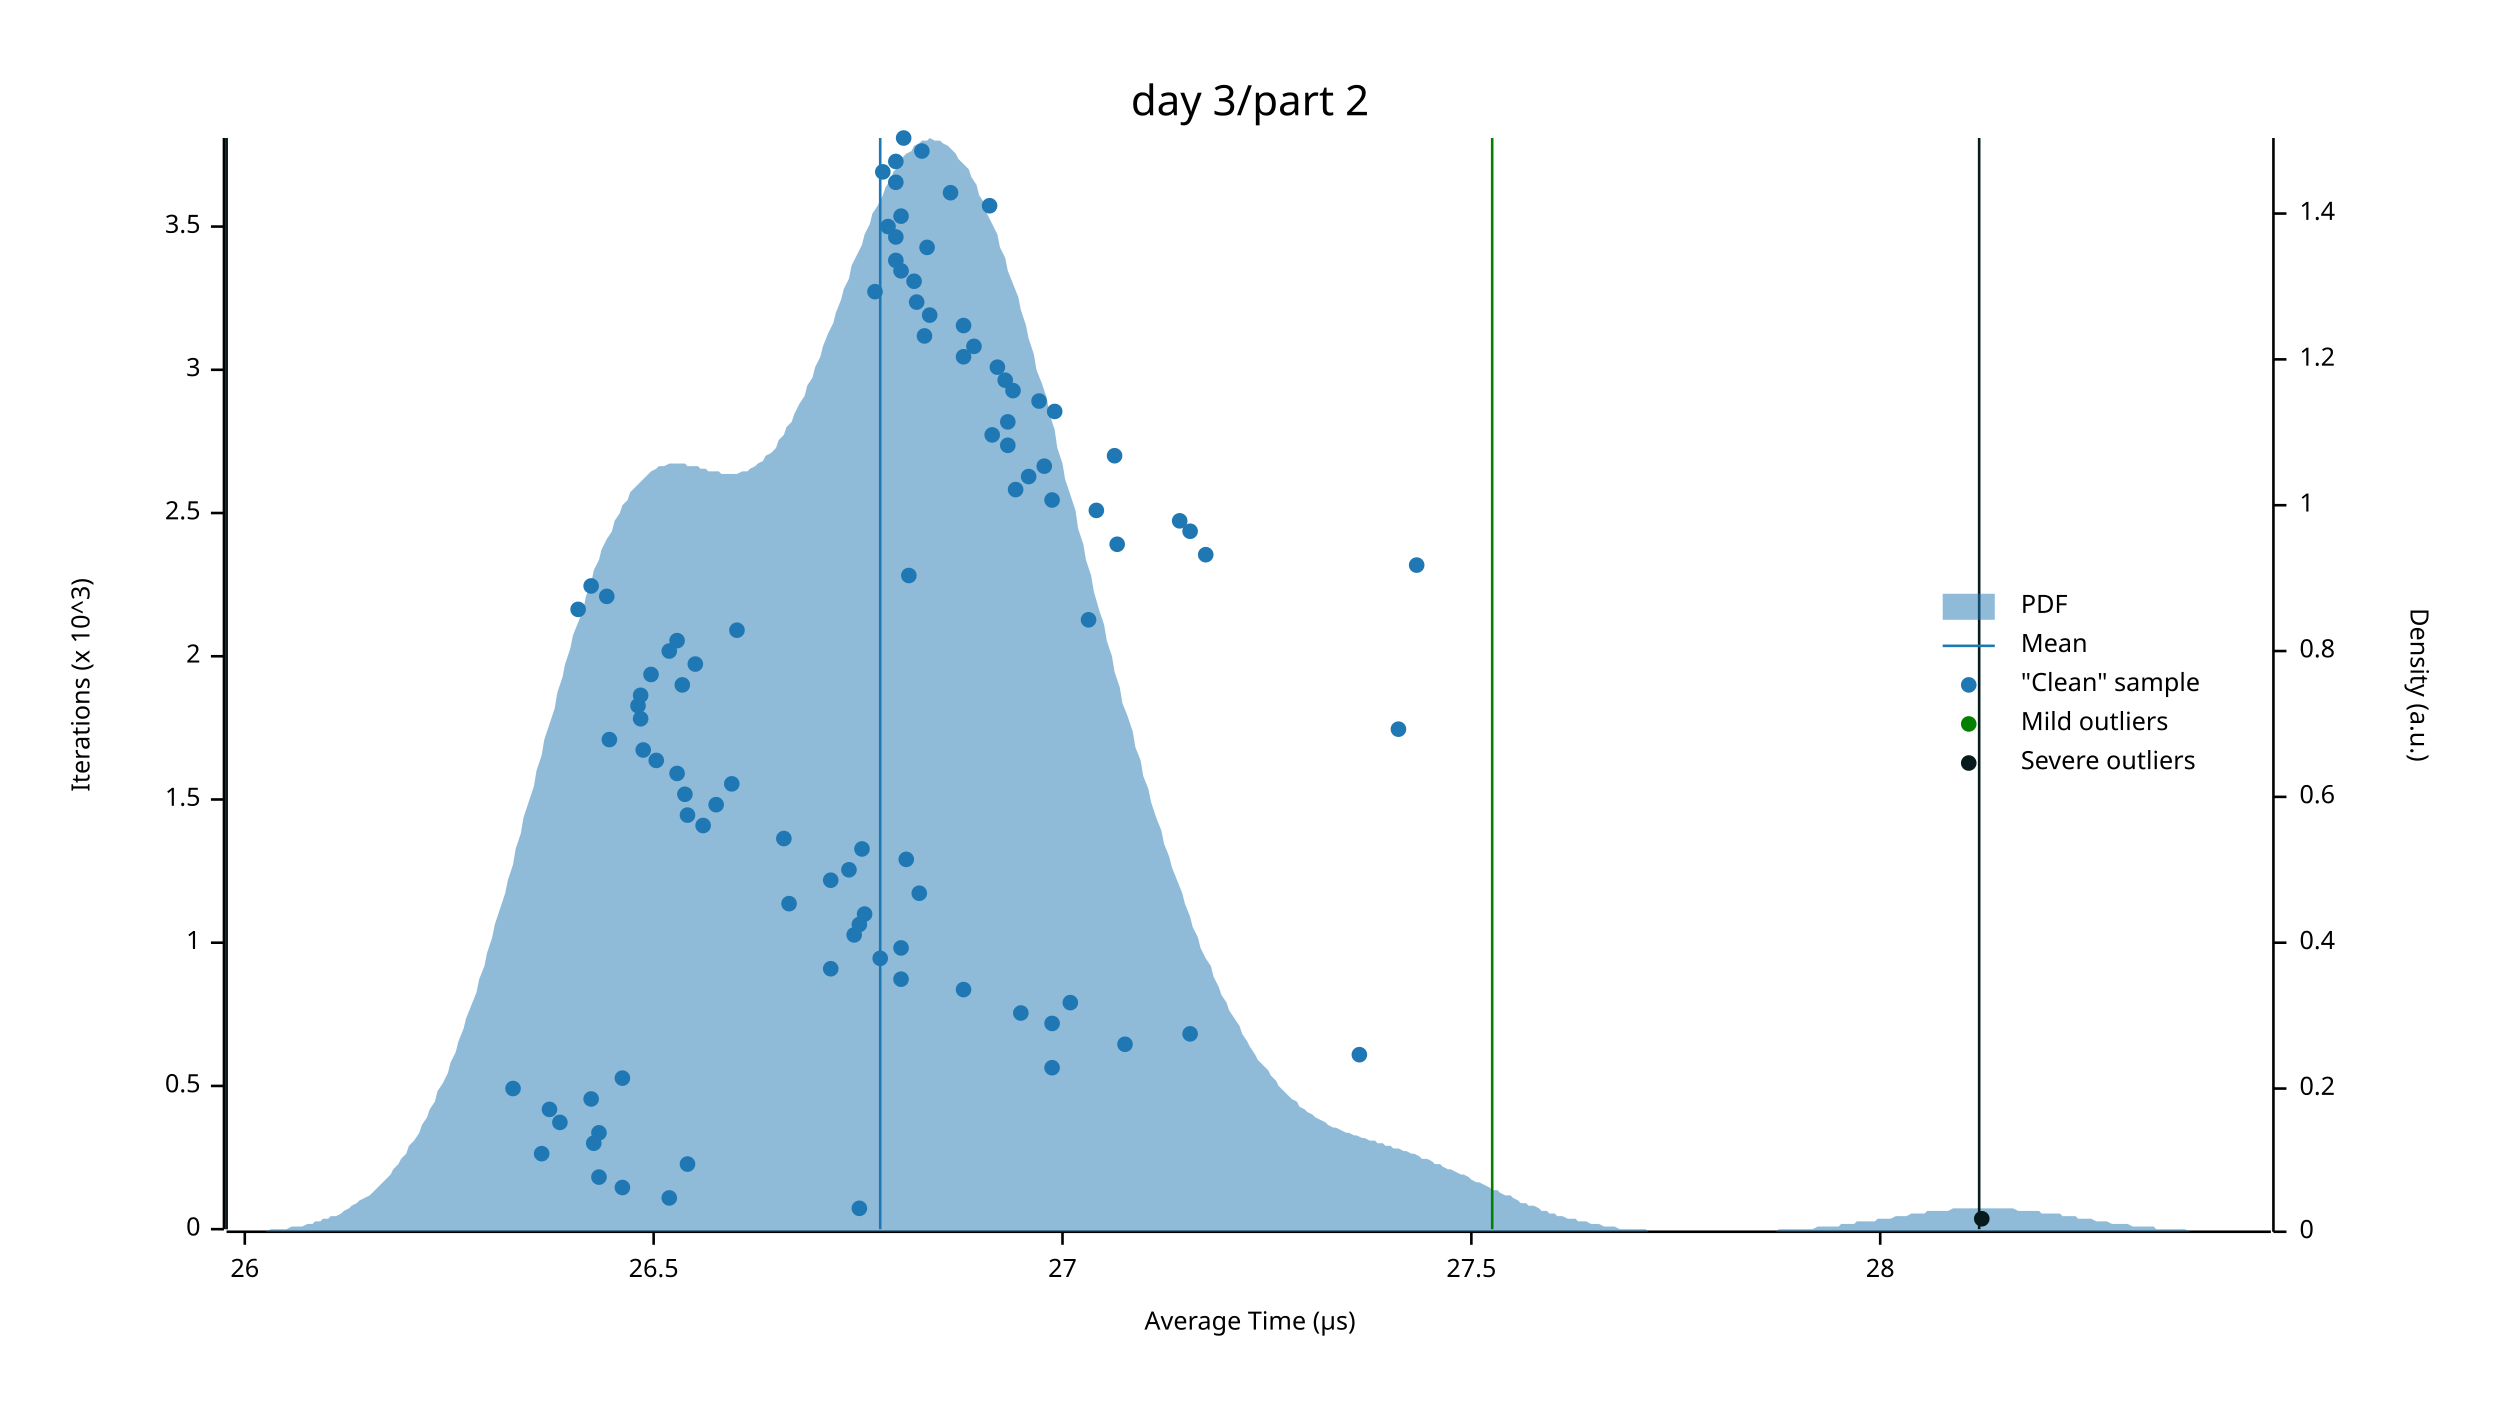
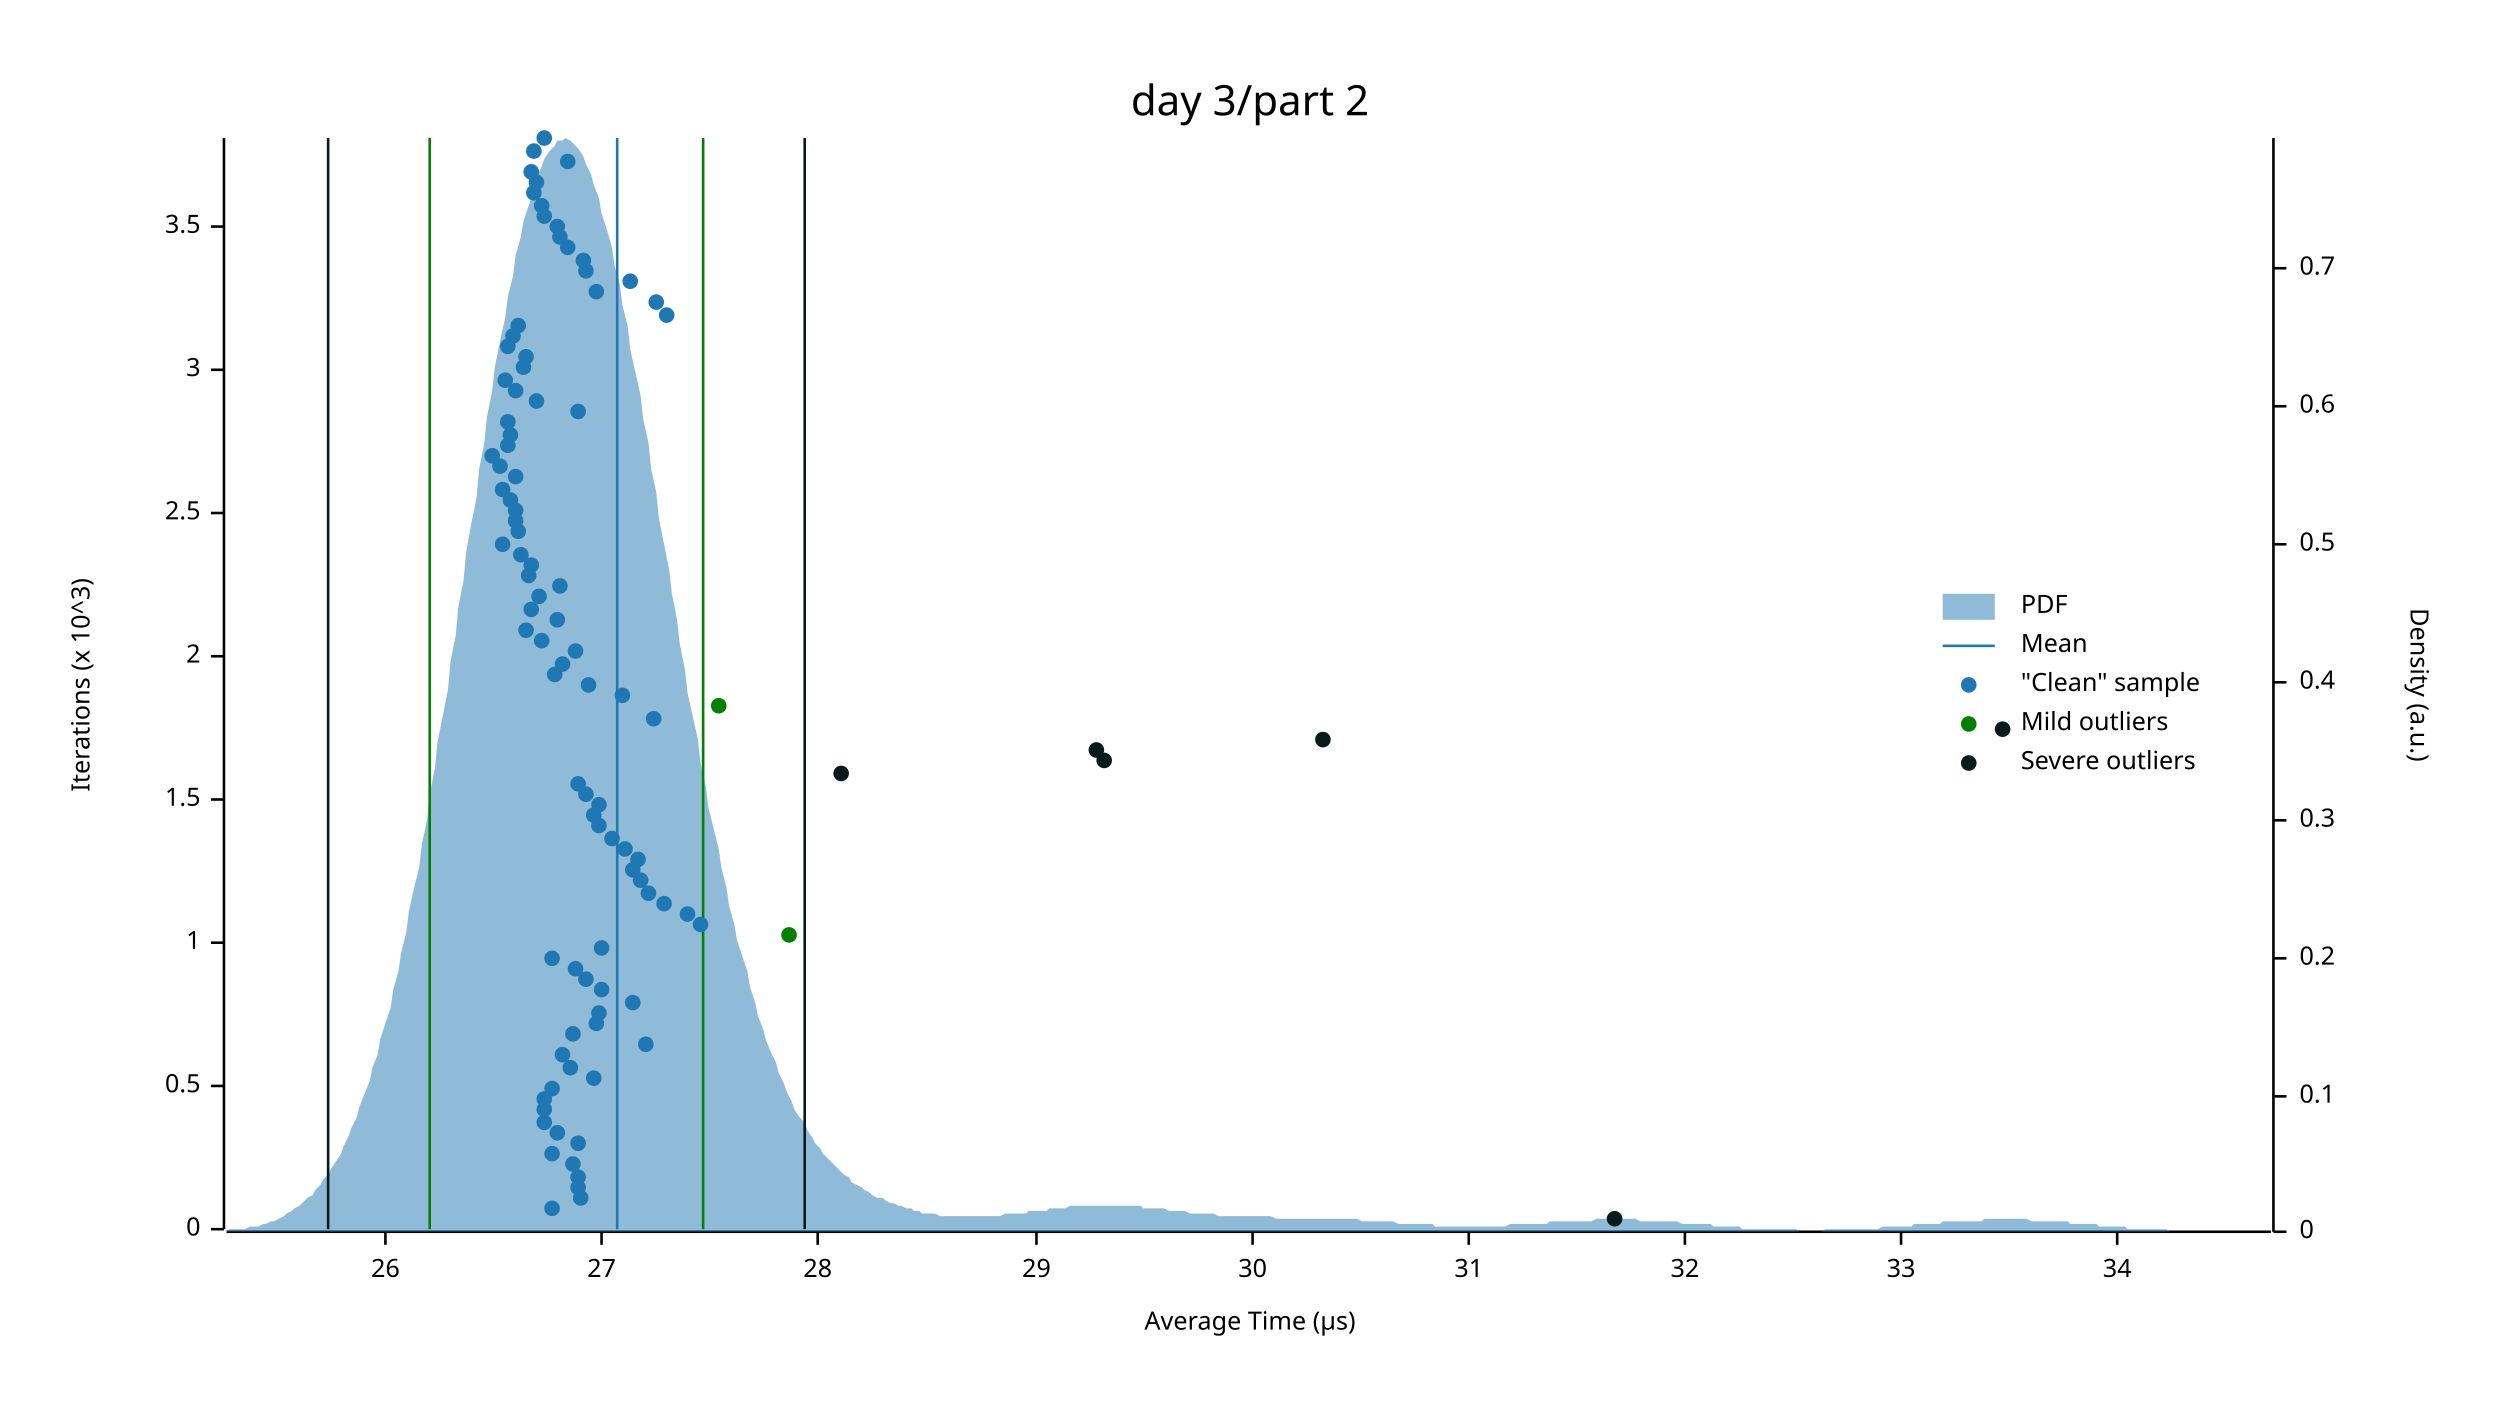
<svg xmlns="http://www.w3.org/2000/svg" width="960" height="540" viewBox="0 0 960 540">
  <text x="480" y="32" dy="0.76em" text-anchor="middle" font-family="sans-serif" font-size="16.129" opacity="1" fill="#000000">
day 3/part 2
</text>
  <text x="27" y="263" dy="0.76em" text-anchor="middle" font-family="sans-serif" font-size="9.677" opacity="1" fill="#000000" transform="rotate(270, 27, 263)">
Iterations (x 10^3)
</text>
  <text x="480" y="513" dy="-0.5ex" text-anchor="middle" font-family="sans-serif" font-size="9.677" opacity="1" fill="#000000">
Average Time (µs)
</text>
  <polyline fill="none" opacity="1" stroke="#000000" stroke-width="1" points="86,53 86,472 " />
  <text x="77" y="472" dy="0.5ex" text-anchor="end" font-family="sans-serif" font-size="9.677" opacity="1" fill="#000000">
0
</text>
  <polyline fill="none" opacity="1" stroke="#000000" stroke-width="1" points="81,472 86,472 " />
  <text x="77" y="417" dy="0.5ex" text-anchor="end" font-family="sans-serif" font-size="9.677" opacity="1" fill="#000000">
0.5
</text>
  <polyline fill="none" opacity="1" stroke="#000000" stroke-width="1" points="81,417 86,417 " />
  <text x="77" y="362" dy="0.5ex" text-anchor="end" font-family="sans-serif" font-size="9.677" opacity="1" fill="#000000">
1
</text>
  <polyline fill="none" opacity="1" stroke="#000000" stroke-width="1" points="81,362 86,362 " />
  <text x="77" y="307" dy="0.5ex" text-anchor="end" font-family="sans-serif" font-size="9.677" opacity="1" fill="#000000">
1.5
</text>
  <polyline fill="none" opacity="1" stroke="#000000" stroke-width="1" points="81,307 86,307 " />
  <text x="77" y="252" dy="0.5ex" text-anchor="end" font-family="sans-serif" font-size="9.677" opacity="1" fill="#000000">
2
</text>
  <polyline fill="none" opacity="1" stroke="#000000" stroke-width="1" points="81,252 86,252 " />
  <text x="77" y="197" dy="0.5ex" text-anchor="end" font-family="sans-serif" font-size="9.677" opacity="1" fill="#000000">
2.5
</text>
  <polyline fill="none" opacity="1" stroke="#000000" stroke-width="1" points="81,197 86,197 " />
  <text x="77" y="142" dy="0.5ex" text-anchor="end" font-family="sans-serif" font-size="9.677" opacity="1" fill="#000000">
3
</text>
  <polyline fill="none" opacity="1" stroke="#000000" stroke-width="1" points="81,142 86,142 " />
  <text x="77" y="87" dy="0.5ex" text-anchor="end" font-family="sans-serif" font-size="9.677" opacity="1" fill="#000000">
3.5
</text>
  <polyline fill="none" opacity="1" stroke="#000000" stroke-width="1" points="81,87 86,87 " />
  <polyline fill="none" opacity="1" stroke="#000000" stroke-width="1" points="87,473 872,473 " />
-   <text x="94" y="483" dy="0.76em" text-anchor="middle" font-family="sans-serif" font-size="9.677" opacity="1" fill="#000000">
+   <text x="148" y="483" dy="0.76em" text-anchor="middle" font-family="sans-serif" font-size="9.677" opacity="1" fill="#000000">
26
</text>
-   <polyline fill="none" opacity="1" stroke="#000000" stroke-width="1" points="94,473 94,478 " />
-   <text x="251" y="483" dy="0.76em" text-anchor="middle" font-family="sans-serif" font-size="9.677" opacity="1" fill="#000000">
- 26.5
- </text>
-   <polyline fill="none" opacity="1" stroke="#000000" stroke-width="1" points="251,473 251,478 " />
-   <text x="408" y="483" dy="0.76em" text-anchor="middle" font-family="sans-serif" font-size="9.677" opacity="1" fill="#000000">
+   <polyline fill="none" opacity="1" stroke="#000000" stroke-width="1" points="148,473 148,478 " />
+   <text x="231" y="483" dy="0.76em" text-anchor="middle" font-family="sans-serif" font-size="9.677" opacity="1" fill="#000000">
27
</text>
-   <polyline fill="none" opacity="1" stroke="#000000" stroke-width="1" points="408,473 408,478 " />
-   <text x="565" y="483" dy="0.76em" text-anchor="middle" font-family="sans-serif" font-size="9.677" opacity="1" fill="#000000">
- 27.5
- </text>
-   <polyline fill="none" opacity="1" stroke="#000000" stroke-width="1" points="565,473 565,478 " />
-   <text x="722" y="483" dy="0.76em" text-anchor="middle" font-family="sans-serif" font-size="9.677" opacity="1" fill="#000000">
+   <polyline fill="none" opacity="1" stroke="#000000" stroke-width="1" points="231,473 231,478 " />
+   <text x="314" y="483" dy="0.76em" text-anchor="middle" font-family="sans-serif" font-size="9.677" opacity="1" fill="#000000">
28
</text>
-   <polyline fill="none" opacity="1" stroke="#000000" stroke-width="1" points="722,473 722,478 " />
+   <polyline fill="none" opacity="1" stroke="#000000" stroke-width="1" points="314,473 314,478 " />
+   <text x="398" y="483" dy="0.76em" text-anchor="middle" font-family="sans-serif" font-size="9.677" opacity="1" fill="#000000">
+ 29
+ </text>
+   <polyline fill="none" opacity="1" stroke="#000000" stroke-width="1" points="398,473 398,478 " />
+   <text x="481" y="483" dy="0.76em" text-anchor="middle" font-family="sans-serif" font-size="9.677" opacity="1" fill="#000000">
+ 30
+ </text>
+   <polyline fill="none" opacity="1" stroke="#000000" stroke-width="1" points="481,473 481,478 " />
+   <text x="564" y="483" dy="0.76em" text-anchor="middle" font-family="sans-serif" font-size="9.677" opacity="1" fill="#000000">
+ 31
+ </text>
+   <polyline fill="none" opacity="1" stroke="#000000" stroke-width="1" points="564,473 564,478 " />
+   <text x="647" y="483" dy="0.76em" text-anchor="middle" font-family="sans-serif" font-size="9.677" opacity="1" fill="#000000">
+ 32
+ </text>
+   <polyline fill="none" opacity="1" stroke="#000000" stroke-width="1" points="647,473 647,478 " />
+   <text x="730" y="483" dy="0.76em" text-anchor="middle" font-family="sans-serif" font-size="9.677" opacity="1" fill="#000000">
+ 33
+ </text>
+   <polyline fill="none" opacity="1" stroke="#000000" stroke-width="1" points="730,473 730,478 " />
+   <text x="813" y="483" dy="0.76em" text-anchor="middle" font-family="sans-serif" font-size="9.677" opacity="1" fill="#000000">
+ 34
+ </text>
+   <polyline fill="none" opacity="1" stroke="#000000" stroke-width="1" points="813,473 813,478 " />
  <text x="933" y="263" dy="0.76em" text-anchor="middle" font-family="sans-serif" font-size="9.677" opacity="1" fill="#000000" transform="rotate(90, 933, 263)">
Density (a.u.)
</text>
  <polyline fill="none" opacity="1" stroke="#000000" stroke-width="1" points="873,53 873,473 " />
  <text x="883" y="473" dy="0.5ex" text-anchor="start" font-family="sans-serif" font-size="9.677" opacity="1" fill="#000000">
0
</text>
  <polyline fill="none" opacity="1" stroke="#000000" stroke-width="1" points="873,473 878,473 " />
-   <text x="883" y="418" dy="0.5ex" text-anchor="start" font-family="sans-serif" font-size="9.677" opacity="1" fill="#000000">
+   <text x="883" y="421" dy="0.5ex" text-anchor="start" font-family="sans-serif" font-size="9.677" opacity="1" fill="#000000">
+ 0.1
+ </text>
+   <polyline fill="none" opacity="1" stroke="#000000" stroke-width="1" points="873,421 878,421 " />
+   <text x="883" y="368" dy="0.5ex" text-anchor="start" font-family="sans-serif" font-size="9.677" opacity="1" fill="#000000">
0.2
</text>
-   <polyline fill="none" opacity="1" stroke="#000000" stroke-width="1" points="873,418 878,418 " />
-   <text x="883" y="362" dy="0.5ex" text-anchor="start" font-family="sans-serif" font-size="9.677" opacity="1" fill="#000000">
+   <polyline fill="none" opacity="1" stroke="#000000" stroke-width="1" points="873,368 878,368 " />
+   <text x="883" y="315" dy="0.5ex" text-anchor="start" font-family="sans-serif" font-size="9.677" opacity="1" fill="#000000">
+ 0.3
+ </text>
+   <polyline fill="none" opacity="1" stroke="#000000" stroke-width="1" points="873,315 878,315 " />
+   <text x="883" y="262" dy="0.5ex" text-anchor="start" font-family="sans-serif" font-size="9.677" opacity="1" fill="#000000">
0.4
</text>
-   <polyline fill="none" opacity="1" stroke="#000000" stroke-width="1" points="873,362 878,362 " />
-   <text x="883" y="306" dy="0.5ex" text-anchor="start" font-family="sans-serif" font-size="9.677" opacity="1" fill="#000000">
+   <polyline fill="none" opacity="1" stroke="#000000" stroke-width="1" points="873,262 878,262 " />
+   <text x="883" y="209" dy="0.5ex" text-anchor="start" font-family="sans-serif" font-size="9.677" opacity="1" fill="#000000">
+ 0.5
+ </text>
+   <polyline fill="none" opacity="1" stroke="#000000" stroke-width="1" points="873,209 878,209 " />
+   <text x="883" y="156" dy="0.5ex" text-anchor="start" font-family="sans-serif" font-size="9.677" opacity="1" fill="#000000">
0.6
</text>
-   <polyline fill="none" opacity="1" stroke="#000000" stroke-width="1" points="873,306 878,306 " />
-   <text x="883" y="250" dy="0.5ex" text-anchor="start" font-family="sans-serif" font-size="9.677" opacity="1" fill="#000000">
- 0.8
- </text>
-   <polyline fill="none" opacity="1" stroke="#000000" stroke-width="1" points="873,250 878,250 " />
-   <text x="883" y="194" dy="0.5ex" text-anchor="start" font-family="sans-serif" font-size="9.677" opacity="1" fill="#000000">
- 1
- </text>
-   <polyline fill="none" opacity="1" stroke="#000000" stroke-width="1" points="873,194 878,194 " />
-   <text x="883" y="138" dy="0.5ex" text-anchor="start" font-family="sans-serif" font-size="9.677" opacity="1" fill="#000000">
- 1.2
- </text>
-   <polyline fill="none" opacity="1" stroke="#000000" stroke-width="1" points="873,138 878,138 " />
-   <text x="883" y="82" dy="0.5ex" text-anchor="start" font-family="sans-serif" font-size="9.677" opacity="1" fill="#000000">
- 1.4
- </text>
-   <polyline fill="none" opacity="1" stroke="#000000" stroke-width="1" points="873,82 878,82 " />
-   <polygon opacity="0.5" fill="#1F78B4" points="87,473 88,473 90,473 91,473 93,473 94,473 96,473 98,473 99,473 101,473 102,473 104,472 105,472 107,472 109,472 110,472 112,471 113,471 115,471 116,471 118,470 120,470 121,469 123,469 124,468 126,468 127,467 129,467 131,466 132,465 134,464 135,463 137,462 138,461 140,460 142,459 143,458 145,456 146,455 148,453 150,451 151,449 153,447 154,445 156,443 157,440 159,438 161,435 162,432 164,429 165,426 167,423 168,419 170,416 172,412 173,408 175,404 176,400 178,395 179,391 181,386 183,381 184,376 186,371 187,366 189,360 190,355 192,349 194,343 195,338 197,332 198,326 200,320 201,314 203,308 205,302 206,296 208,290 209,284 211,278 213,272 214,266 216,260 217,255 219,249 220,244 222,239 224,234 225,229 227,224 228,219 230,215 231,211 233,207 235,204 236,200 238,197 239,194 241,192 242,189 244,187 246,185 247,184 249,182 250,181 252,180 253,179 255,179 257,178 258,178 260,178 261,178 263,178 264,179 266,179 268,179 269,180 271,180 272,181 274,181 276,181 277,182 279,182 280,182 282,182 283,182 285,181 287,181 288,180 290,179 291,178 293,177 294,175 296,174 298,172 299,169 301,167 302,164 304,162 305,159 307,155 309,152 310,148 312,145 313,141 315,137 316,133 318,128 320,124 321,120 323,115 324,111 326,107 327,102 329,98 331,94 332,90 334,86 335,82 337,79 339,75 340,72 342,69 343,66 345,64 346,61 348,59 350,58 351,56 353,55 354,54 356,54 357,53 359,54 361,54 362,55 364,56 365,57 367,59 368,61 370,63 372,65 373,68 375,71 376,75 378,78 379,82 381,86 383,90 384,95 386,99 387,104 389,109 391,114 392,119 394,125 395,130 397,136 398,142 400,147 402,153 403,159 405,165 406,172 408,178 409,184 411,190 413,196 414,203 416,209 417,215 419,221 420,227 422,234 424,240 425,246 427,252 428,258 430,264 431,270 433,275 435,281 436,287 438,292 439,298 441,303 442,308 444,314 446,319 447,324 449,329 450,333 452,338 454,343 455,347 457,352 458,356 460,360 461,364 463,368 465,371 466,375 468,379 469,382 471,385 472,388 474,391 476,394 477,397 479,400 480,402 482,405 483,407 485,409 487,411 488,413 490,415 491,417 493,419 494,420 496,422 498,423 499,425 501,426 502,427 504,428 505,429 507,430 509,431 510,432 512,433 513,433 515,434 517,435 518,435 520,436 521,436 523,437 524,437 526,438 528,438 529,439 531,439 532,440 534,440 535,441 537,441 539,442 540,442 542,443 543,443 545,444 546,445 548,445 550,446 551,447 553,447 554,448 556,449 557,449 559,450 561,451 562,451 564,452 565,453 567,454 568,454 570,455 572,456 573,457 575,457 576,458 578,459 580,459 581,460 583,461 584,462 586,462 587,463 589,463 591,464 592,465 594,465 595,466 597,466 598,467 600,467 602,468 603,468 605,468 606,469 608,469 609,469 611,470 613,470 614,470 616,471 617,471 619,471 620,471 622,472 624,472 625,472 627,472 628,472 630,472 632,472 633,473 635,473 636,473 638,473 639,473 641,473 643,473 644,473 646,473 647,473 649,473 650,473 652,473 654,473 655,473 657,473 658,473 660,473 661,473 663,473 665,473 666,473 668,473 669,473 671,473 672,473 674,473 676,473 677,473 679,473 680,473 682,473 683,472 685,472 687,472 688,472 690,472 691,472 693,472 695,472 696,472 698,471 699,471 701,471 702,471 704,471 706,471 707,470 709,470 710,470 712,470 713,469 715,469 717,469 718,469 720,469 721,468 723,468 724,468 726,468 728,467 729,467 731,467 732,467 734,466 735,466 737,466 739,466 740,465 742,465 743,465 745,465 746,465 748,465 750,464 751,464 753,464 754,464 756,464 758,464 759,464 761,464 762,464 764,464 765,464 767,464 769,464 770,464 772,464 773,464 775,465 776,465 778,465 780,465 781,465 783,465 784,466 786,466 787,466 789,466 791,466 792,467 794,467 795,467 797,467 798,468 800,468 802,468 803,468 805,469 806,469 808,469 809,469 811,470 813,470 814,470 816,470 817,470 819,471 821,471 822,471 824,471 825,471 827,471 828,472 830,472 832,472 833,472 835,472 836,472 838,472 839,472 841,473 843,473 844,473 846,473 847,473 849,473 850,473 852,473 854,473 855,473 857,473 858,473 860,473 861,473 863,473 865,473 866,473 868,473 869,473 871,473 873,473 873,473 87,473 " />
-   <polyline fill="none" opacity="1" stroke="#1F78B4" stroke-width="1" points="338,472 338,53 " />
-   <polyline fill="none" opacity="1" stroke="#057F00" stroke-width="1" points="87,472 87,53 " />
-   <polyline fill="none" opacity="1" stroke="#057F00" stroke-width="1" points="573,472 573,53 " />
-   <polyline fill="none" opacity="1" stroke="#071A1C" stroke-width="1" points="87,472 87,53 " />
-   <polyline fill="none" opacity="1" stroke="#071A1C" stroke-width="1" points="760,472 760,53 " />
-   <circle cx="330" cy="464" r="3" opacity="1" fill="#1F78B4" stroke="none" stroke-width="1" />
-   <circle cx="257" cy="460" r="3" opacity="1" fill="#1F78B4" stroke="none" stroke-width="1" />
-   <circle cx="239" cy="456" r="3" opacity="1" fill="#1F78B4" stroke="none" stroke-width="1" />
-   <circle cx="230" cy="452" r="3" opacity="1" fill="#1F78B4" stroke="none" stroke-width="1" />
-   <circle cx="264" cy="447" r="3" opacity="1" fill="#1F78B4" stroke="none" stroke-width="1" />
-   <circle cx="208" cy="443" r="3" opacity="1" fill="#1F78B4" stroke="none" stroke-width="1" />
-   <circle cx="228" cy="439" r="3" opacity="1" fill="#1F78B4" stroke="none" stroke-width="1" />
-   <circle cx="230" cy="435" r="3" opacity="1" fill="#1F78B4" stroke="none" stroke-width="1" />
-   <circle cx="215" cy="431" r="3" opacity="1" fill="#1F78B4" stroke="none" stroke-width="1" />
-   <circle cx="211" cy="426" r="3" opacity="1" fill="#1F78B4" stroke="none" stroke-width="1" />
-   <circle cx="227" cy="422" r="3" opacity="1" fill="#1F78B4" stroke="none" stroke-width="1" />
-   <circle cx="197" cy="418" r="3" opacity="1" fill="#1F78B4" stroke="none" stroke-width="1" />
-   <circle cx="239" cy="414" r="3" opacity="1" fill="#1F78B4" stroke="none" stroke-width="1" />
-   <circle cx="404" cy="410" r="3" opacity="1" fill="#1F78B4" stroke="none" stroke-width="1" />
-   <circle cx="522" cy="405" r="3" opacity="1" fill="#1F78B4" stroke="none" stroke-width="1" />
-   <circle cx="432" cy="401" r="3" opacity="1" fill="#1F78B4" stroke="none" stroke-width="1" />
-   <circle cx="457" cy="397" r="3" opacity="1" fill="#1F78B4" stroke="none" stroke-width="1" />
-   <circle cx="404" cy="393" r="3" opacity="1" fill="#1F78B4" stroke="none" stroke-width="1" />
-   <circle cx="392" cy="389" r="3" opacity="1" fill="#1F78B4" stroke="none" stroke-width="1" />
-   <circle cx="411" cy="385" r="3" opacity="1" fill="#1F78B4" stroke="none" stroke-width="1" />
-   <circle cx="370" cy="380" r="3" opacity="1" fill="#1F78B4" stroke="none" stroke-width="1" />
-   <circle cx="346" cy="376" r="3" opacity="1" fill="#1F78B4" stroke="none" stroke-width="1" />
-   <circle cx="319" cy="372" r="3" opacity="1" fill="#1F78B4" stroke="none" stroke-width="1" />
-   <circle cx="338" cy="368" r="3" opacity="1" fill="#1F78B4" stroke="none" stroke-width="1" />
-   <circle cx="346" cy="364" r="3" opacity="1" fill="#1F78B4" stroke="none" stroke-width="1" />
-   <circle cx="328" cy="359" r="3" opacity="1" fill="#1F78B4" stroke="none" stroke-width="1" />
-   <circle cx="330" cy="355" r="3" opacity="1" fill="#1F78B4" stroke="none" stroke-width="1" />
-   <circle cx="332" cy="351" r="3" opacity="1" fill="#1F78B4" stroke="none" stroke-width="1" />
-   <circle cx="303" cy="347" r="3" opacity="1" fill="#1F78B4" stroke="none" stroke-width="1" />
-   <circle cx="353" cy="343" r="3" opacity="1" fill="#1F78B4" stroke="none" stroke-width="1" />
-   <circle cx="319" cy="338" r="3" opacity="1" fill="#1F78B4" stroke="none" stroke-width="1" />
-   <circle cx="326" cy="334" r="3" opacity="1" fill="#1F78B4" stroke="none" stroke-width="1" />
-   <circle cx="348" cy="330" r="3" opacity="1" fill="#1F78B4" stroke="none" stroke-width="1" />
-   <circle cx="331" cy="326" r="3" opacity="1" fill="#1F78B4" stroke="none" stroke-width="1" />
-   <circle cx="301" cy="322" r="3" opacity="1" fill="#1F78B4" stroke="none" stroke-width="1" />
-   <circle cx="270" cy="317" r="3" opacity="1" fill="#1F78B4" stroke="none" stroke-width="1" />
-   <circle cx="264" cy="313" r="3" opacity="1" fill="#1F78B4" stroke="none" stroke-width="1" />
-   <circle cx="275" cy="309" r="3" opacity="1" fill="#1F78B4" stroke="none" stroke-width="1" />
-   <circle cx="263" cy="305" r="3" opacity="1" fill="#1F78B4" stroke="none" stroke-width="1" />
-   <circle cx="281" cy="301" r="3" opacity="1" fill="#1F78B4" stroke="none" stroke-width="1" />
-   <circle cx="260" cy="297" r="3" opacity="1" fill="#1F78B4" stroke="none" stroke-width="1" />
-   <circle cx="252" cy="292" r="3" opacity="1" fill="#1F78B4" stroke="none" stroke-width="1" />
-   <circle cx="247" cy="288" r="3" opacity="1" fill="#1F78B4" stroke="none" stroke-width="1" />
-   <circle cx="234" cy="284" r="3" opacity="1" fill="#1F78B4" stroke="none" stroke-width="1" />
-   <circle cx="537" cy="280" r="3" opacity="1" fill="#1F78B4" stroke="none" stroke-width="1" />
-   <circle cx="246" cy="276" r="3" opacity="1" fill="#1F78B4" stroke="none" stroke-width="1" />
-   <circle cx="245" cy="271" r="3" opacity="1" fill="#1F78B4" stroke="none" stroke-width="1" />
-   <circle cx="246" cy="267" r="3" opacity="1" fill="#1F78B4" stroke="none" stroke-width="1" />
-   <circle cx="262" cy="263" r="3" opacity="1" fill="#1F78B4" stroke="none" stroke-width="1" />
-   <circle cx="250" cy="259" r="3" opacity="1" fill="#1F78B4" stroke="none" stroke-width="1" />
-   <circle cx="267" cy="255" r="3" opacity="1" fill="#1F78B4" stroke="none" stroke-width="1" />
-   <circle cx="257" cy="250" r="3" opacity="1" fill="#1F78B4" stroke="none" stroke-width="1" />
-   <circle cx="260" cy="246" r="3" opacity="1" fill="#1F78B4" stroke="none" stroke-width="1" />
-   <circle cx="283" cy="242" r="3" opacity="1" fill="#1F78B4" stroke="none" stroke-width="1" />
-   <circle cx="418" cy="238" r="3" opacity="1" fill="#1F78B4" stroke="none" stroke-width="1" />
-   <circle cx="222" cy="234" r="3" opacity="1" fill="#1F78B4" stroke="none" stroke-width="1" />
-   <circle cx="233" cy="229" r="3" opacity="1" fill="#1F78B4" stroke="none" stroke-width="1" />
-   <circle cx="227" cy="225" r="3" opacity="1" fill="#1F78B4" stroke="none" stroke-width="1" />
-   <circle cx="349" cy="221" r="3" opacity="1" fill="#1F78B4" stroke="none" stroke-width="1" />
-   <circle cx="544" cy="217" r="3" opacity="1" fill="#1F78B4" stroke="none" stroke-width="1" />
-   <circle cx="463" cy="213" r="3" opacity="1" fill="#1F78B4" stroke="none" stroke-width="1" />
-   <circle cx="429" cy="209" r="3" opacity="1" fill="#1F78B4" stroke="none" stroke-width="1" />
-   <circle cx="457" cy="204" r="3" opacity="1" fill="#1F78B4" stroke="none" stroke-width="1" />
-   <circle cx="453" cy="200" r="3" opacity="1" fill="#1F78B4" stroke="none" stroke-width="1" />
-   <circle cx="421" cy="196" r="3" opacity="1" fill="#1F78B4" stroke="none" stroke-width="1" />
-   <circle cx="404" cy="192" r="3" opacity="1" fill="#1F78B4" stroke="none" stroke-width="1" />
-   <circle cx="390" cy="188" r="3" opacity="1" fill="#1F78B4" stroke="none" stroke-width="1" />
-   <circle cx="395" cy="183" r="3" opacity="1" fill="#1F78B4" stroke="none" stroke-width="1" />
-   <circle cx="401" cy="179" r="3" opacity="1" fill="#1F78B4" stroke="none" stroke-width="1" />
-   <circle cx="428" cy="175" r="3" opacity="1" fill="#1F78B4" stroke="none" stroke-width="1" />
-   <circle cx="387" cy="171" r="3" opacity="1" fill="#1F78B4" stroke="none" stroke-width="1" />
-   <circle cx="381" cy="167" r="3" opacity="1" fill="#1F78B4" stroke="none" stroke-width="1" />
-   <circle cx="387" cy="162" r="3" opacity="1" fill="#1F78B4" stroke="none" stroke-width="1" />
-   <circle cx="405" cy="158" r="3" opacity="1" fill="#1F78B4" stroke="none" stroke-width="1" />
-   <circle cx="399" cy="154" r="3" opacity="1" fill="#1F78B4" stroke="none" stroke-width="1" />
-   <circle cx="389" cy="150" r="3" opacity="1" fill="#1F78B4" stroke="none" stroke-width="1" />
-   <circle cx="386" cy="146" r="3" opacity="1" fill="#1F78B4" stroke="none" stroke-width="1" />
-   <circle cx="383" cy="141" r="3" opacity="1" fill="#1F78B4" stroke="none" stroke-width="1" />
-   <circle cx="370" cy="137" r="3" opacity="1" fill="#1F78B4" stroke="none" stroke-width="1" />
-   <circle cx="374" cy="133" r="3" opacity="1" fill="#1F78B4" stroke="none" stroke-width="1" />
-   <circle cx="355" cy="129" r="3" opacity="1" fill="#1F78B4" stroke="none" stroke-width="1" />
-   <circle cx="370" cy="125" r="3" opacity="1" fill="#1F78B4" stroke="none" stroke-width="1" />
-   <circle cx="357" cy="121" r="3" opacity="1" fill="#1F78B4" stroke="none" stroke-width="1" />
-   <circle cx="352" cy="116" r="3" opacity="1" fill="#1F78B4" stroke="none" stroke-width="1" />
-   <circle cx="336" cy="112" r="3" opacity="1" fill="#1F78B4" stroke="none" stroke-width="1" />
-   <circle cx="351" cy="108" r="3" opacity="1" fill="#1F78B4" stroke="none" stroke-width="1" />
-   <circle cx="346" cy="104" r="3" opacity="1" fill="#1F78B4" stroke="none" stroke-width="1" />
-   <circle cx="344" cy="100" r="3" opacity="1" fill="#1F78B4" stroke="none" stroke-width="1" />
-   <circle cx="356" cy="95" r="3" opacity="1" fill="#1F78B4" stroke="none" stroke-width="1" />
-   <circle cx="344" cy="91" r="3" opacity="1" fill="#1F78B4" stroke="none" stroke-width="1" />
-   <circle cx="341" cy="87" r="3" opacity="1" fill="#1F78B4" stroke="none" stroke-width="1" />
-   <circle cx="346" cy="83" r="3" opacity="1" fill="#1F78B4" stroke="none" stroke-width="1" />
-   <circle cx="380" cy="79" r="3" opacity="1" fill="#1F78B4" stroke="none" stroke-width="1" />
-   <circle cx="365" cy="74" r="3" opacity="1" fill="#1F78B4" stroke="none" stroke-width="1" />
-   <circle cx="344" cy="70" r="3" opacity="1" fill="#1F78B4" stroke="none" stroke-width="1" />
-   <circle cx="339" cy="66" r="3" opacity="1" fill="#1F78B4" stroke="none" stroke-width="1" />
-   <circle cx="344" cy="62" r="3" opacity="1" fill="#1F78B4" stroke="none" stroke-width="1" />
-   <circle cx="354" cy="58" r="3" opacity="1" fill="#1F78B4" stroke="none" stroke-width="1" />
-   <circle cx="347" cy="53" r="3" opacity="1" fill="#1F78B4" stroke="none" stroke-width="1" />
-   <circle cx="761" cy="468" r="3" opacity="1" fill="#071A1C" stroke="none" stroke-width="1" />
+   <polyline fill="none" opacity="1" stroke="#000000" stroke-width="1" points="873,156 878,156 " />
+   <text x="883" y="103" dy="0.5ex" text-anchor="start" font-family="sans-serif" font-size="9.677" opacity="1" fill="#000000">
+ 0.7
+ </text>
+   <polyline fill="none" opacity="1" stroke="#000000" stroke-width="1" points="873,103 878,103 " />
+   <polygon opacity="0.5" fill="#1F78B4" points="87,473 88,472 90,472 91,472 93,472 94,472 96,471 98,471 99,471 101,470 102,470 104,469 105,469 107,468 109,467 110,466 112,465 113,464 115,463 116,462 118,460 120,459 121,457 123,455 124,453 126,451 127,449 129,446 131,443 132,440 134,436 135,433 137,429 138,425 140,420 142,415 143,410 145,405 146,399 148,393 150,387 151,380 153,373 154,366 156,358 157,350 159,341 161,333 162,324 164,315 165,305 167,295 168,285 170,275 172,265 173,254 175,244 176,233 178,223 179,212 181,201 183,191 184,180 186,170 187,160 189,150 190,141 192,131 194,122 195,114 197,106 198,98 200,91 201,85 203,79 205,73 206,68 208,64 209,61 211,58 213,56 214,54 216,54 217,53 219,54 220,55 222,57 224,60 225,63 227,67 228,71 230,76 231,82 233,88 235,95 236,102 238,109 239,117 241,125 242,134 244,143 246,152 247,161 249,170 250,180 252,189 253,199 255,209 257,219 258,228 260,238 261,247 263,257 264,266 266,275 268,284 269,293 271,302 272,310 274,318 276,326 277,333 279,341 280,348 282,355 283,361 285,367 287,373 288,379 290,385 291,390 293,395 294,399 296,404 298,408 299,412 301,416 302,419 304,423 305,426 307,429 309,431 310,434 312,437 313,439 315,441 316,443 318,445 320,447 321,448 323,450 324,451 326,452 327,454 329,455 331,456 332,457 334,458 335,459 337,460 339,460 340,461 342,462 343,462 345,463 346,463 348,464 350,464 351,465 353,465 354,466 356,466 357,466 359,466 361,467 362,467 364,467 365,467 367,467 368,467 370,467 372,467 373,467 375,467 376,467 378,467 379,467 381,467 383,467 384,467 386,466 387,466 389,466 391,466 392,466 394,466 395,465 397,465 398,465 400,465 402,465 403,464 405,464 406,464 408,464 409,464 411,463 413,463 414,463 416,463 417,463 419,463 420,463 422,463 424,463 425,463 427,463 428,463 430,463 431,463 433,463 435,463 436,463 438,463 439,464 441,464 442,464 444,464 446,464 447,464 449,465 450,465 452,465 454,465 455,465 457,466 458,466 460,466 461,466 463,466 465,466 466,466 468,467 469,467 471,467 472,467 474,467 476,467 477,467 479,467 480,467 482,467 483,467 485,467 487,467 488,467 490,468 491,468 493,468 494,468 496,468 498,468 499,468 501,468 502,468 504,468 505,468 507,468 509,468 510,468 512,468 513,468 515,468 517,468 518,468 520,468 521,468 523,469 524,469 526,469 528,469 529,469 531,469 532,469 534,469 535,469 537,470 539,470 540,470 542,470 543,470 545,470 546,470 548,470 550,470 551,471 553,471 554,471 556,471 557,471 559,471 561,471 562,471 564,471 565,471 567,471 568,471 570,471 572,471 573,471 575,471 576,471 578,471 580,470 581,470 583,470 584,470 586,470 587,470 589,470 591,470 592,470 594,470 595,469 597,469 598,469 600,469 602,469 603,469 605,469 606,469 608,469 609,469 611,469 613,468 614,468 616,468 617,468 619,468 620,468 622,468 624,468 625,468 627,468 628,468 630,469 632,469 633,469 635,469 636,469 638,469 639,469 641,469 643,469 644,469 646,470 647,470 649,470 650,470 652,470 654,470 655,470 657,470 658,471 660,471 661,471 663,471 665,471 666,471 668,471 669,472 671,472 672,472 674,472 676,472 677,472 679,472 680,472 682,472 683,472 685,472 687,472 688,472 690,472 691,473 693,473 695,473 696,473 698,473 699,473 701,472 702,472 704,472 706,472 707,472 709,472 710,472 712,472 713,472 715,472 717,472 718,472 720,472 721,472 723,471 724,471 726,471 728,471 729,471 731,471 732,471 734,471 735,470 737,470 739,470 740,470 742,470 743,470 745,470 746,469 748,469 750,469 751,469 753,469 754,469 756,469 758,469 759,469 761,469 762,468 764,468 765,468 767,468 769,468 770,468 772,468 773,468 775,468 776,468 778,468 780,469 781,469 783,469 784,469 786,469 787,469 789,469 791,469 792,469 794,469 795,470 797,470 798,470 800,470 802,470 803,470 805,470 806,471 808,471 809,471 811,471 813,471 814,471 816,471 817,472 819,472 821,472 822,472 824,472 825,472 827,472 828,472 830,472 832,472 833,473 835,473 836,473 838,473 839,473 841,473 843,473 844,473 846,473 847,473 849,473 850,473 852,473 854,473 855,473 857,473 858,473 860,473 861,473 863,473 865,473 866,473 868,473 869,473 871,473 873,473 873,473 87,473 " />
+   <polyline fill="none" opacity="1" stroke="#1F78B4" stroke-width="1" points="237,472 237,53 " />
+   <polyline fill="none" opacity="1" stroke="#057F00" stroke-width="1" points="165,472 165,53 " />
+   <polyline fill="none" opacity="1" stroke="#057F00" stroke-width="1" points="270,472 270,53 " />
+   <polyline fill="none" opacity="1" stroke="#071A1C" stroke-width="1" points="126,472 126,53 " />
+   <polyline fill="none" opacity="1" stroke="#071A1C" stroke-width="1" points="309,472 309,53 " />
+   <circle cx="212" cy="464" r="3" opacity="1" fill="#1F78B4" stroke="none" stroke-width="1" />
+   <circle cx="223" cy="460" r="3" opacity="1" fill="#1F78B4" stroke="none" stroke-width="1" />
+   <circle cx="222" cy="456" r="3" opacity="1" fill="#1F78B4" stroke="none" stroke-width="1" />
+   <circle cx="222" cy="452" r="3" opacity="1" fill="#1F78B4" stroke="none" stroke-width="1" />
+   <circle cx="220" cy="447" r="3" opacity="1" fill="#1F78B4" stroke="none" stroke-width="1" />
+   <circle cx="212" cy="443" r="3" opacity="1" fill="#1F78B4" stroke="none" stroke-width="1" />
+   <circle cx="222" cy="439" r="3" opacity="1" fill="#1F78B4" stroke="none" stroke-width="1" />
+   <circle cx="214" cy="435" r="3" opacity="1" fill="#1F78B4" stroke="none" stroke-width="1" />
+   <circle cx="209" cy="431" r="3" opacity="1" fill="#1F78B4" stroke="none" stroke-width="1" />
+   <circle cx="209" cy="426" r="3" opacity="1" fill="#1F78B4" stroke="none" stroke-width="1" />
+   <circle cx="209" cy="422" r="3" opacity="1" fill="#1F78B4" stroke="none" stroke-width="1" />
+   <circle cx="212" cy="418" r="3" opacity="1" fill="#1F78B4" stroke="none" stroke-width="1" />
+   <circle cx="228" cy="414" r="3" opacity="1" fill="#1F78B4" stroke="none" stroke-width="1" />
+   <circle cx="219" cy="410" r="3" opacity="1" fill="#1F78B4" stroke="none" stroke-width="1" />
+   <circle cx="216" cy="405" r="3" opacity="1" fill="#1F78B4" stroke="none" stroke-width="1" />
+   <circle cx="248" cy="401" r="3" opacity="1" fill="#1F78B4" stroke="none" stroke-width="1" />
+   <circle cx="220" cy="397" r="3" opacity="1" fill="#1F78B4" stroke="none" stroke-width="1" />
+   <circle cx="229" cy="393" r="3" opacity="1" fill="#1F78B4" stroke="none" stroke-width="1" />
+   <circle cx="230" cy="389" r="3" opacity="1" fill="#1F78B4" stroke="none" stroke-width="1" />
+   <circle cx="243" cy="385" r="3" opacity="1" fill="#1F78B4" stroke="none" stroke-width="1" />
+   <circle cx="231" cy="380" r="3" opacity="1" fill="#1F78B4" stroke="none" stroke-width="1" />
+   <circle cx="225" cy="376" r="3" opacity="1" fill="#1F78B4" stroke="none" stroke-width="1" />
+   <circle cx="221" cy="372" r="3" opacity="1" fill="#1F78B4" stroke="none" stroke-width="1" />
+   <circle cx="212" cy="368" r="3" opacity="1" fill="#1F78B4" stroke="none" stroke-width="1" />
+   <circle cx="231" cy="364" r="3" opacity="1" fill="#1F78B4" stroke="none" stroke-width="1" />
+   <circle cx="269" cy="355" r="3" opacity="1" fill="#1F78B4" stroke="none" stroke-width="1" />
+   <circle cx="264" cy="351" r="3" opacity="1" fill="#1F78B4" stroke="none" stroke-width="1" />
+   <circle cx="255" cy="347" r="3" opacity="1" fill="#1F78B4" stroke="none" stroke-width="1" />
+   <circle cx="249" cy="343" r="3" opacity="1" fill="#1F78B4" stroke="none" stroke-width="1" />
+   <circle cx="246" cy="338" r="3" opacity="1" fill="#1F78B4" stroke="none" stroke-width="1" />
+   <circle cx="243" cy="334" r="3" opacity="1" fill="#1F78B4" stroke="none" stroke-width="1" />
+   <circle cx="245" cy="330" r="3" opacity="1" fill="#1F78B4" stroke="none" stroke-width="1" />
+   <circle cx="240" cy="326" r="3" opacity="1" fill="#1F78B4" stroke="none" stroke-width="1" />
+   <circle cx="235" cy="322" r="3" opacity="1" fill="#1F78B4" stroke="none" stroke-width="1" />
+   <circle cx="230" cy="317" r="3" opacity="1" fill="#1F78B4" stroke="none" stroke-width="1" />
+   <circle cx="228" cy="313" r="3" opacity="1" fill="#1F78B4" stroke="none" stroke-width="1" />
+   <circle cx="230" cy="309" r="3" opacity="1" fill="#1F78B4" stroke="none" stroke-width="1" />
+   <circle cx="225" cy="305" r="3" opacity="1" fill="#1F78B4" stroke="none" stroke-width="1" />
+   <circle cx="222" cy="301" r="3" opacity="1" fill="#1F78B4" stroke="none" stroke-width="1" />
+   <circle cx="251" cy="276" r="3" opacity="1" fill="#1F78B4" stroke="none" stroke-width="1" />
+   <circle cx="239" cy="267" r="3" opacity="1" fill="#1F78B4" stroke="none" stroke-width="1" />
+   <circle cx="226" cy="263" r="3" opacity="1" fill="#1F78B4" stroke="none" stroke-width="1" />
+   <circle cx="213" cy="259" r="3" opacity="1" fill="#1F78B4" stroke="none" stroke-width="1" />
+   <circle cx="216" cy="255" r="3" opacity="1" fill="#1F78B4" stroke="none" stroke-width="1" />
+   <circle cx="221" cy="250" r="3" opacity="1" fill="#1F78B4" stroke="none" stroke-width="1" />
+   <circle cx="208" cy="246" r="3" opacity="1" fill="#1F78B4" stroke="none" stroke-width="1" />
+   <circle cx="202" cy="242" r="3" opacity="1" fill="#1F78B4" stroke="none" stroke-width="1" />
+   <circle cx="214" cy="238" r="3" opacity="1" fill="#1F78B4" stroke="none" stroke-width="1" />
+   <circle cx="204" cy="234" r="3" opacity="1" fill="#1F78B4" stroke="none" stroke-width="1" />
+   <circle cx="207" cy="229" r="3" opacity="1" fill="#1F78B4" stroke="none" stroke-width="1" />
+   <circle cx="215" cy="225" r="3" opacity="1" fill="#1F78B4" stroke="none" stroke-width="1" />
+   <circle cx="203" cy="221" r="3" opacity="1" fill="#1F78B4" stroke="none" stroke-width="1" />
+   <circle cx="204" cy="217" r="3" opacity="1" fill="#1F78B4" stroke="none" stroke-width="1" />
+   <circle cx="200" cy="213" r="3" opacity="1" fill="#1F78B4" stroke="none" stroke-width="1" />
+   <circle cx="193" cy="209" r="3" opacity="1" fill="#1F78B4" stroke="none" stroke-width="1" />
+   <circle cx="199" cy="204" r="3" opacity="1" fill="#1F78B4" stroke="none" stroke-width="1" />
+   <circle cx="198" cy="200" r="3" opacity="1" fill="#1F78B4" stroke="none" stroke-width="1" />
+   <circle cx="198" cy="196" r="3" opacity="1" fill="#1F78B4" stroke="none" stroke-width="1" />
+   <circle cx="196" cy="192" r="3" opacity="1" fill="#1F78B4" stroke="none" stroke-width="1" />
+   <circle cx="193" cy="188" r="3" opacity="1" fill="#1F78B4" stroke="none" stroke-width="1" />
+   <circle cx="198" cy="183" r="3" opacity="1" fill="#1F78B4" stroke="none" stroke-width="1" />
+   <circle cx="192" cy="179" r="3" opacity="1" fill="#1F78B4" stroke="none" stroke-width="1" />
+   <circle cx="189" cy="175" r="3" opacity="1" fill="#1F78B4" stroke="none" stroke-width="1" />
+   <circle cx="195" cy="171" r="3" opacity="1" fill="#1F78B4" stroke="none" stroke-width="1" />
+   <circle cx="196" cy="167" r="3" opacity="1" fill="#1F78B4" stroke="none" stroke-width="1" />
+   <circle cx="195" cy="162" r="3" opacity="1" fill="#1F78B4" stroke="none" stroke-width="1" />
+   <circle cx="222" cy="158" r="3" opacity="1" fill="#1F78B4" stroke="none" stroke-width="1" />
+   <circle cx="206" cy="154" r="3" opacity="1" fill="#1F78B4" stroke="none" stroke-width="1" />
+   <circle cx="198" cy="150" r="3" opacity="1" fill="#1F78B4" stroke="none" stroke-width="1" />
+   <circle cx="194" cy="146" r="3" opacity="1" fill="#1F78B4" stroke="none" stroke-width="1" />
+   <circle cx="201" cy="141" r="3" opacity="1" fill="#1F78B4" stroke="none" stroke-width="1" />
+   <circle cx="202" cy="137" r="3" opacity="1" fill="#1F78B4" stroke="none" stroke-width="1" />
+   <circle cx="195" cy="133" r="3" opacity="1" fill="#1F78B4" stroke="none" stroke-width="1" />
+   <circle cx="197" cy="129" r="3" opacity="1" fill="#1F78B4" stroke="none" stroke-width="1" />
+   <circle cx="199" cy="125" r="3" opacity="1" fill="#1F78B4" stroke="none" stroke-width="1" />
+   <circle cx="256" cy="121" r="3" opacity="1" fill="#1F78B4" stroke="none" stroke-width="1" />
+   <circle cx="252" cy="116" r="3" opacity="1" fill="#1F78B4" stroke="none" stroke-width="1" />
+   <circle cx="229" cy="112" r="3" opacity="1" fill="#1F78B4" stroke="none" stroke-width="1" />
+   <circle cx="242" cy="108" r="3" opacity="1" fill="#1F78B4" stroke="none" stroke-width="1" />
+   <circle cx="225" cy="104" r="3" opacity="1" fill="#1F78B4" stroke="none" stroke-width="1" />
+   <circle cx="224" cy="100" r="3" opacity="1" fill="#1F78B4" stroke="none" stroke-width="1" />
+   <circle cx="218" cy="95" r="3" opacity="1" fill="#1F78B4" stroke="none" stroke-width="1" />
+   <circle cx="215" cy="91" r="3" opacity="1" fill="#1F78B4" stroke="none" stroke-width="1" />
+   <circle cx="214" cy="87" r="3" opacity="1" fill="#1F78B4" stroke="none" stroke-width="1" />
+   <circle cx="209" cy="83" r="3" opacity="1" fill="#1F78B4" stroke="none" stroke-width="1" />
+   <circle cx="208" cy="79" r="3" opacity="1" fill="#1F78B4" stroke="none" stroke-width="1" />
+   <circle cx="205" cy="74" r="3" opacity="1" fill="#1F78B4" stroke="none" stroke-width="1" />
+   <circle cx="206" cy="70" r="3" opacity="1" fill="#1F78B4" stroke="none" stroke-width="1" />
+   <circle cx="204" cy="66" r="3" opacity="1" fill="#1F78B4" stroke="none" stroke-width="1" />
+   <circle cx="218" cy="62" r="3" opacity="1" fill="#1F78B4" stroke="none" stroke-width="1" />
+   <circle cx="205" cy="58" r="3" opacity="1" fill="#1F78B4" stroke="none" stroke-width="1" />
+   <circle cx="209" cy="53" r="3" opacity="1" fill="#1F78B4" stroke="none" stroke-width="1" />
+   <circle cx="303" cy="359" r="3" opacity="1" fill="#057F00" stroke="none" stroke-width="1" />
+   <circle cx="276" cy="271" r="3" opacity="1" fill="#057F00" stroke="none" stroke-width="1" />
+   <circle cx="620" cy="468" r="3" opacity="1" fill="#071A1C" stroke="none" stroke-width="1" />
+   <circle cx="323" cy="297" r="3" opacity="1" fill="#071A1C" stroke="none" stroke-width="1" />
+   <circle cx="424" cy="292" r="3" opacity="1" fill="#071A1C" stroke="none" stroke-width="1" />
+   <circle cx="421" cy="288" r="3" opacity="1" fill="#071A1C" stroke="none" stroke-width="1" />
+   <circle cx="508" cy="284" r="3" opacity="1" fill="#071A1C" stroke="none" stroke-width="1" />
+   <circle cx="769" cy="280" r="3" opacity="1" fill="#071A1C" stroke="none" stroke-width="1" />
  <text x="776" y="228" dy="0.76em" text-anchor="start" font-family="sans-serif" font-size="9.677" opacity="1" fill="#000000">
PDF
</text>
  <text x="776" y="243" dy="0.76em" text-anchor="start" font-family="sans-serif" font-size="9.677" opacity="1" fill="#000000">
Mean
</text>
  <text x="776" y="258" dy="0.76em" text-anchor="start" font-family="sans-serif" font-size="9.677" opacity="1" fill="#000000">
"Clean" sample
</text>
  <text x="776" y="273" dy="0.76em" text-anchor="start" font-family="sans-serif" font-size="9.677" opacity="1" fill="#000000">
Mild outliers
</text>
  <text x="776" y="288" dy="0.76em" text-anchor="start" font-family="sans-serif" font-size="9.677" opacity="1" fill="#000000">
Severe outliers
</text>
  <rect x="746" y="228" width="20" height="10" opacity="0.5" fill="#1F78B4" stroke="none" />
  <polyline fill="none" opacity="1" stroke="#1F78B4" stroke-width="1" points="746,248 766,248 " />
  <circle cx="756" cy="263" r="3" opacity="1" fill="#1F78B4" stroke="none" stroke-width="1" />
  <circle cx="756" cy="278" r="3" opacity="1" fill="#057F00" stroke="none" stroke-width="1" />
  <circle cx="756" cy="293" r="3" opacity="1" fill="#071A1C" stroke="none" stroke-width="1" />
</svg>
